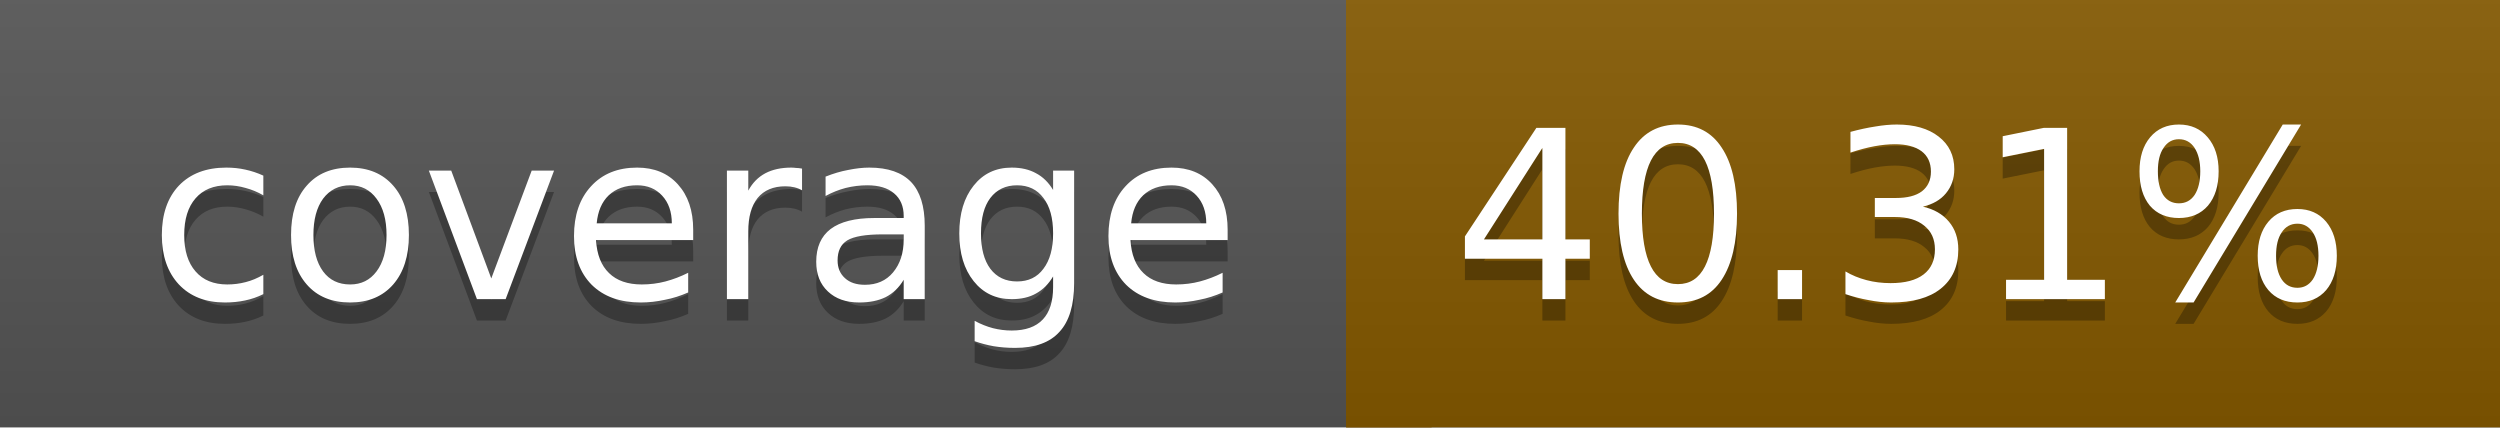
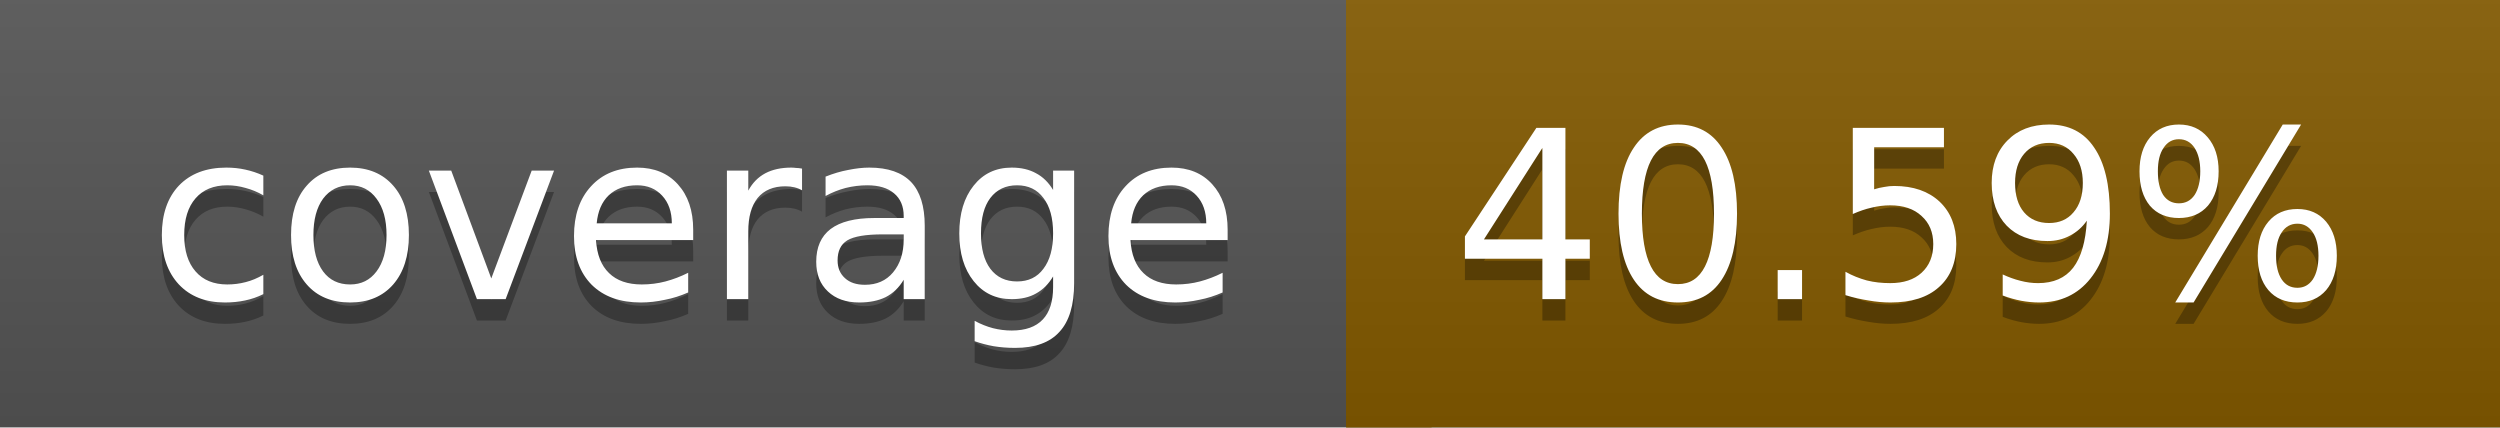
<svg xmlns="http://www.w3.org/2000/svg" width="117" height="20">
  <linearGradient id="a" x2="0" y2="100%">
    <stop offset="0" stop-color="#bbb" stop-opacity=".1" />
    <stop offset="1" stop-opacity=".1" />
  </linearGradient>
  <rect rx="0" width="117" height="20" fill="#555" />
-   <rect rx="0" x="63" width="54" height="20" fill="#845900" />
-   <path fill="#845900" d="M63 0h4v20h-4z" />
+   <rect rx="0" x="63" width="54" height="20" fill="#835a00" />
+   <path fill="#835a00" d="M63 0h4v20h-4z" />
  <rect rx="0" width="117" height="20" fill="url(#a)" />
  <g fill="#fff" text-anchor="middle" font-family="DejaVu Sans,Verdana,Geneva,sans-serif" font-size="11">
    <text x="32.5" y="15" fill="#010101" fill-opacity=".3">coverage</text>
    <text x="32.5" y="14">coverage</text>
-     <text x="89" y="15" fill="#010101" fill-opacity=".3">40.31%</text>
-     <text x="89" y="14">40.31%</text>
+     <text x="89" y="15" fill="#010101" fill-opacity=".3">40.59%</text>
+     <text x="89" y="14">40.59%</text>
  </g>
</svg>
